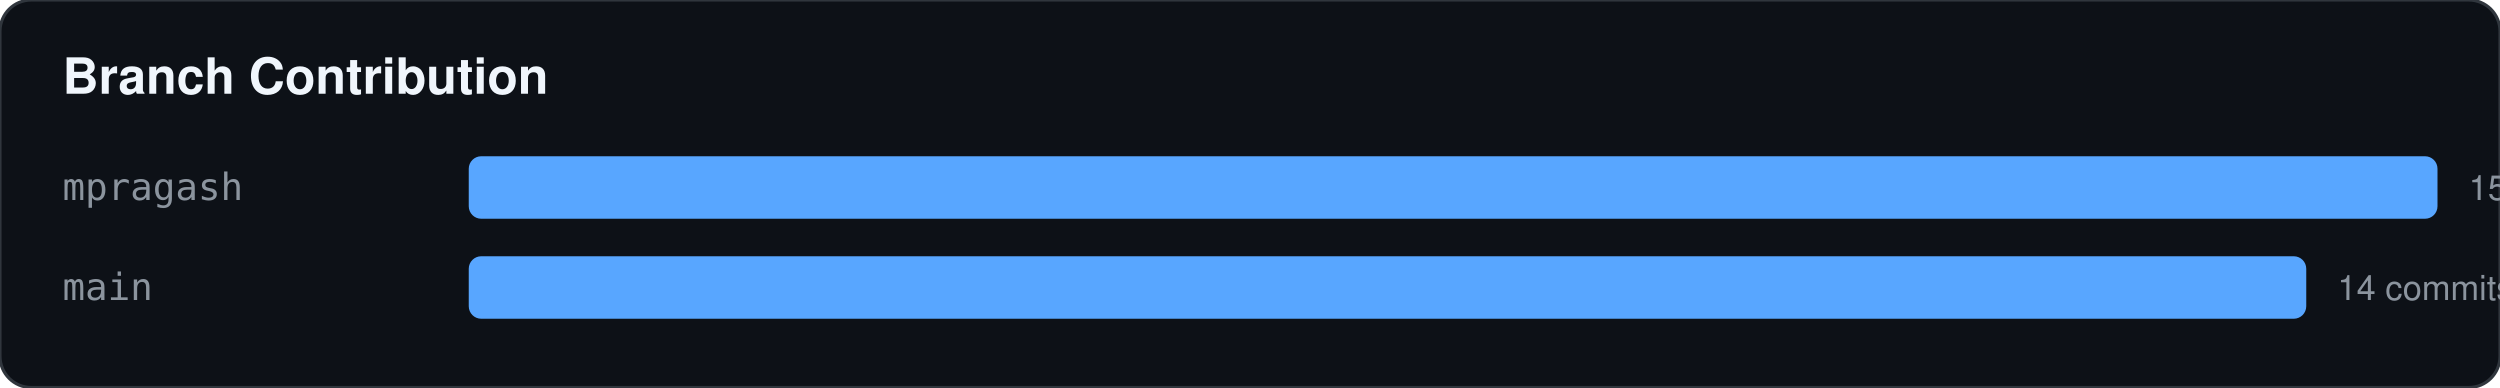
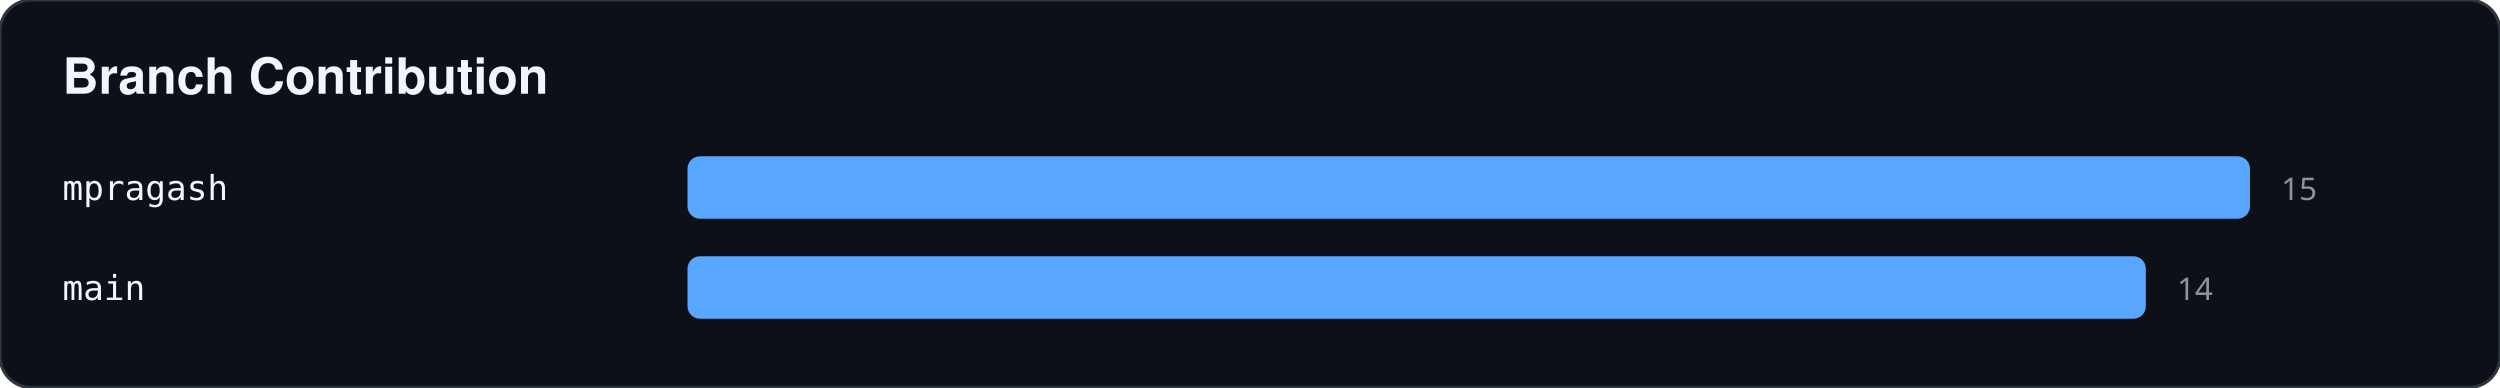
<svg xmlns="http://www.w3.org/2000/svg" width="800" height="124">
  <rect width="100%" height="100%" fill="#0d1117" stroke="#30363d" rx="10" />
  <text x="20" y="30" fill="#f0f6fc" font-family="-apple-system,BlinkMacSystemFont,Segoe UI,Helvetica,Arial,sans-serif" font-size="16" font-weight="bold">Branch Contribution</text>
-   <text x="20" y="64" fill="#8b949e" font-family="monospace" font-size="12">mpragash</text>
-   <rect x="150" y="50" width="630" height="20" fill="#58a6ff" rx="4" />
-   <text x="790" y="64" fill="#8b949e" font-family="-apple-system,BlinkMacSystemFont,Segoe UI,Helvetica,Arial,sans-serif" font-size="11">15 commits</text>
-   <text x="20" y="96" fill="#8b949e" font-family="monospace" font-size="12">main</text>
-   <rect x="150" y="82" width="588" height="20" fill="#58a6ff" rx="4" />
-   <text x="748" y="96" fill="#8b949e" font-family="-apple-system,BlinkMacSystemFont,Segoe UI,Helvetica,Arial,sans-serif" font-size="11">14 commits</text>
+   <text x="20" y="64" fill="#f0f6fc" font-family="monospace" font-size="11">mpragash</text>
+   <rect x="220" y="50" width="500" height="20" fill="#58a6ff" rx="4" />
+   <text x="730" y="64" fill="#8b949e" font-family="sans-serif" font-size="10">15</text>
+   <text x="20" y="96" fill="#f0f6fc" font-family="monospace" font-size="11">main</text>
+   <rect x="220" y="82" width="466.667" height="20" fill="#58a6ff" rx="4" />
+   <text x="696.667" y="96" fill="#8b949e" font-family="sans-serif" font-size="10">14</text>
</svg>
